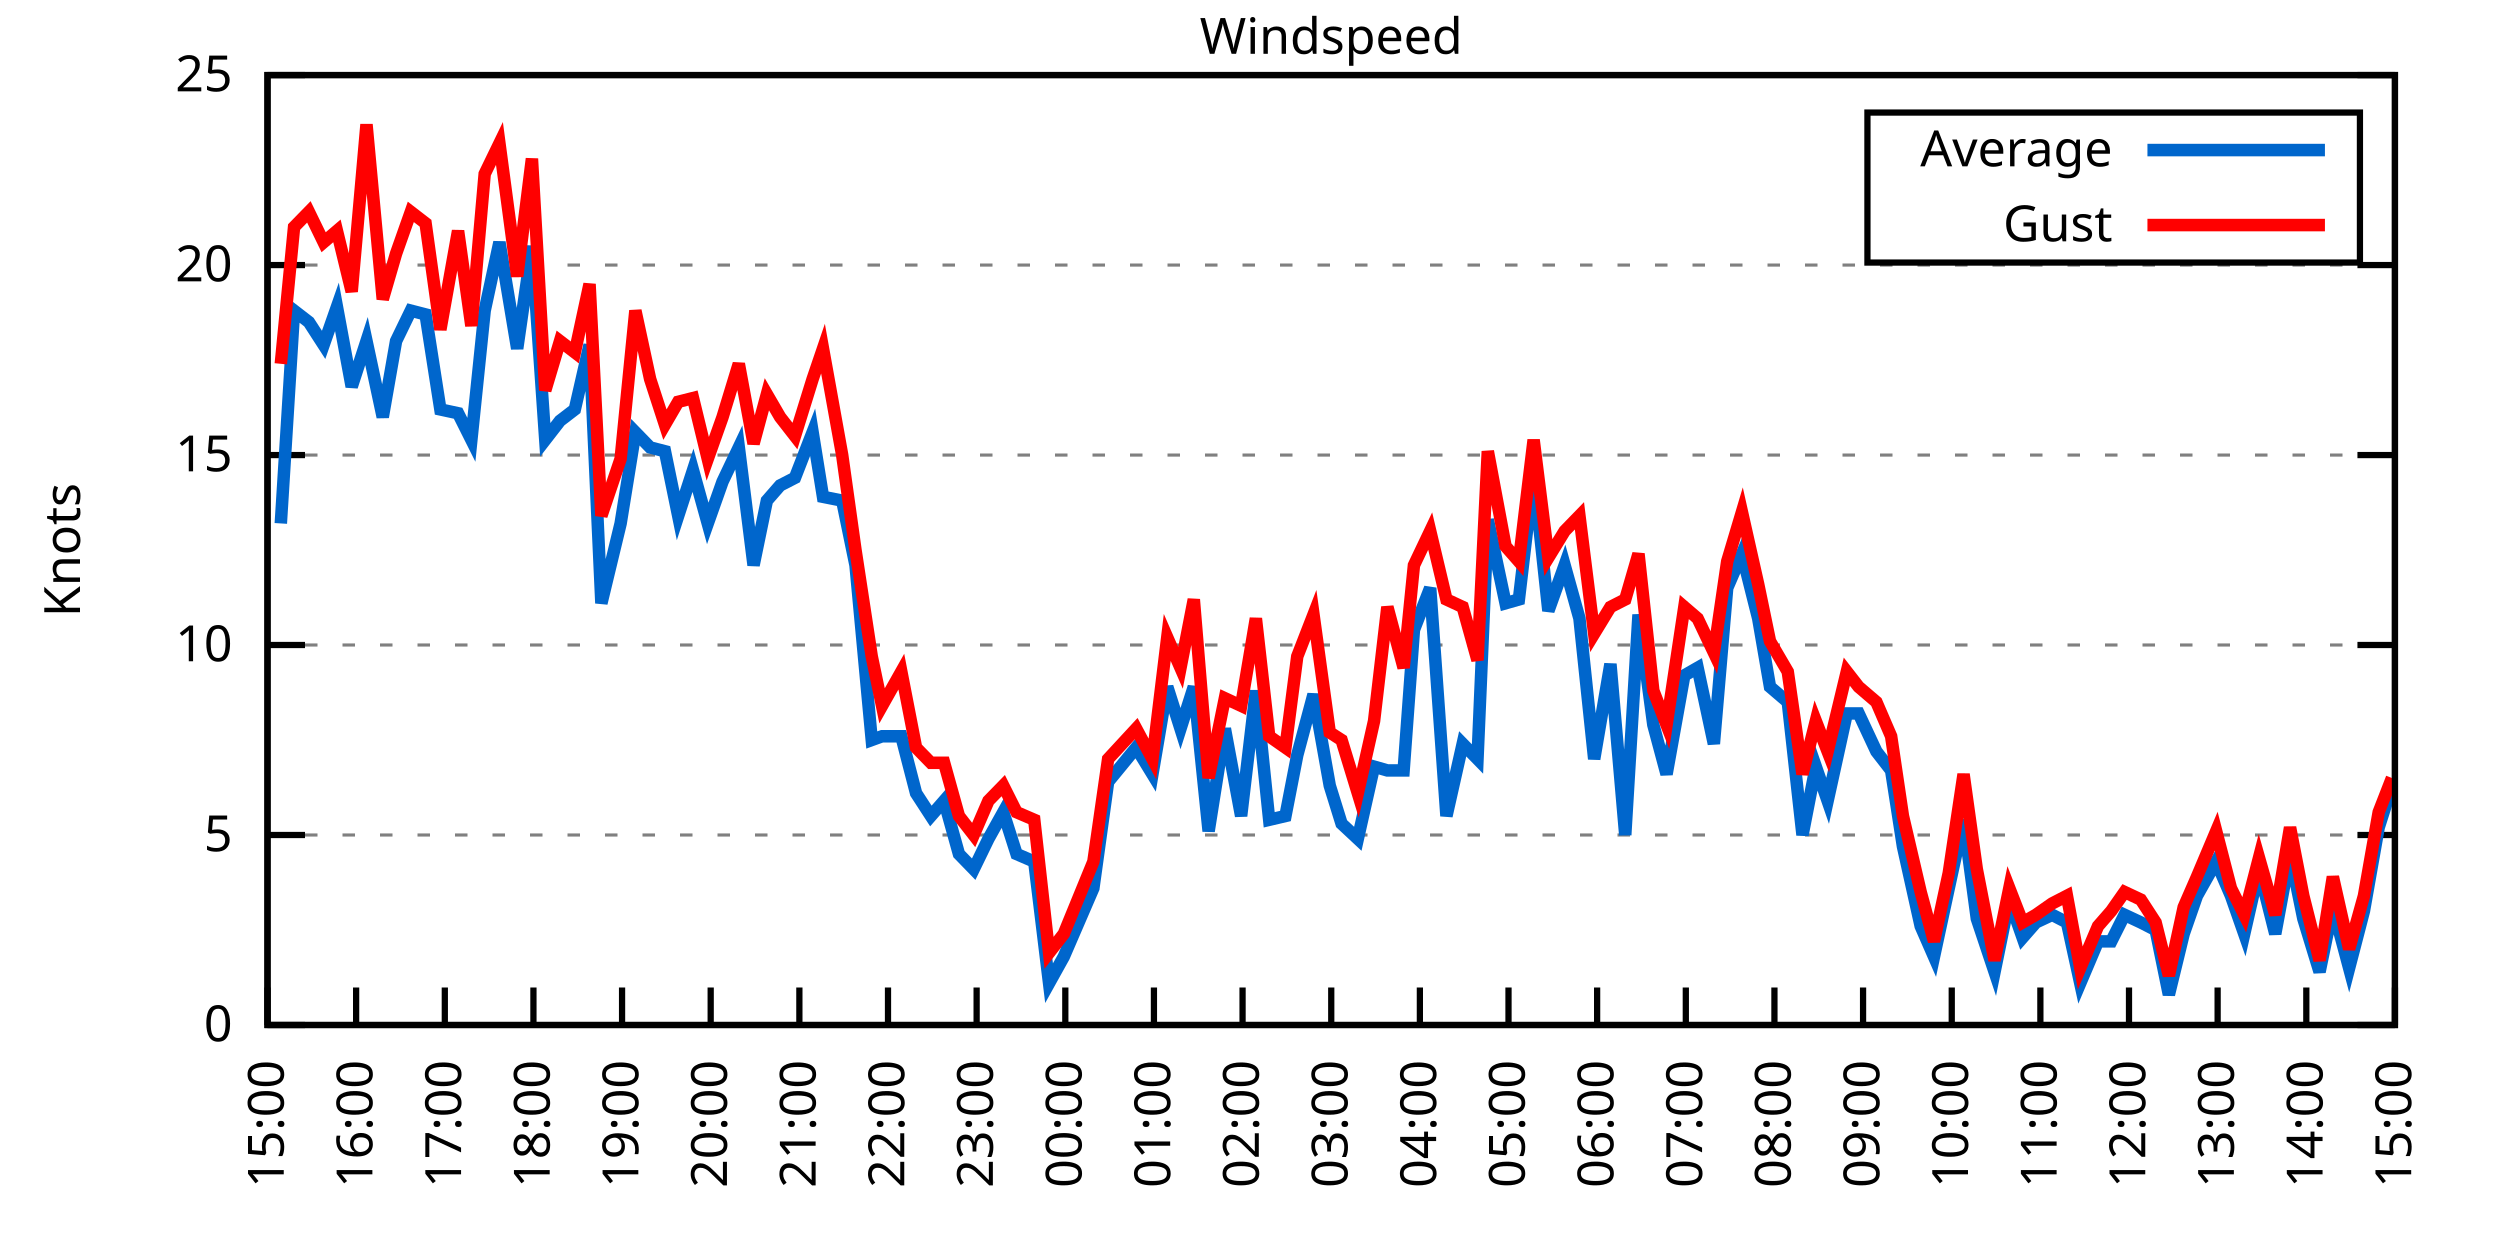
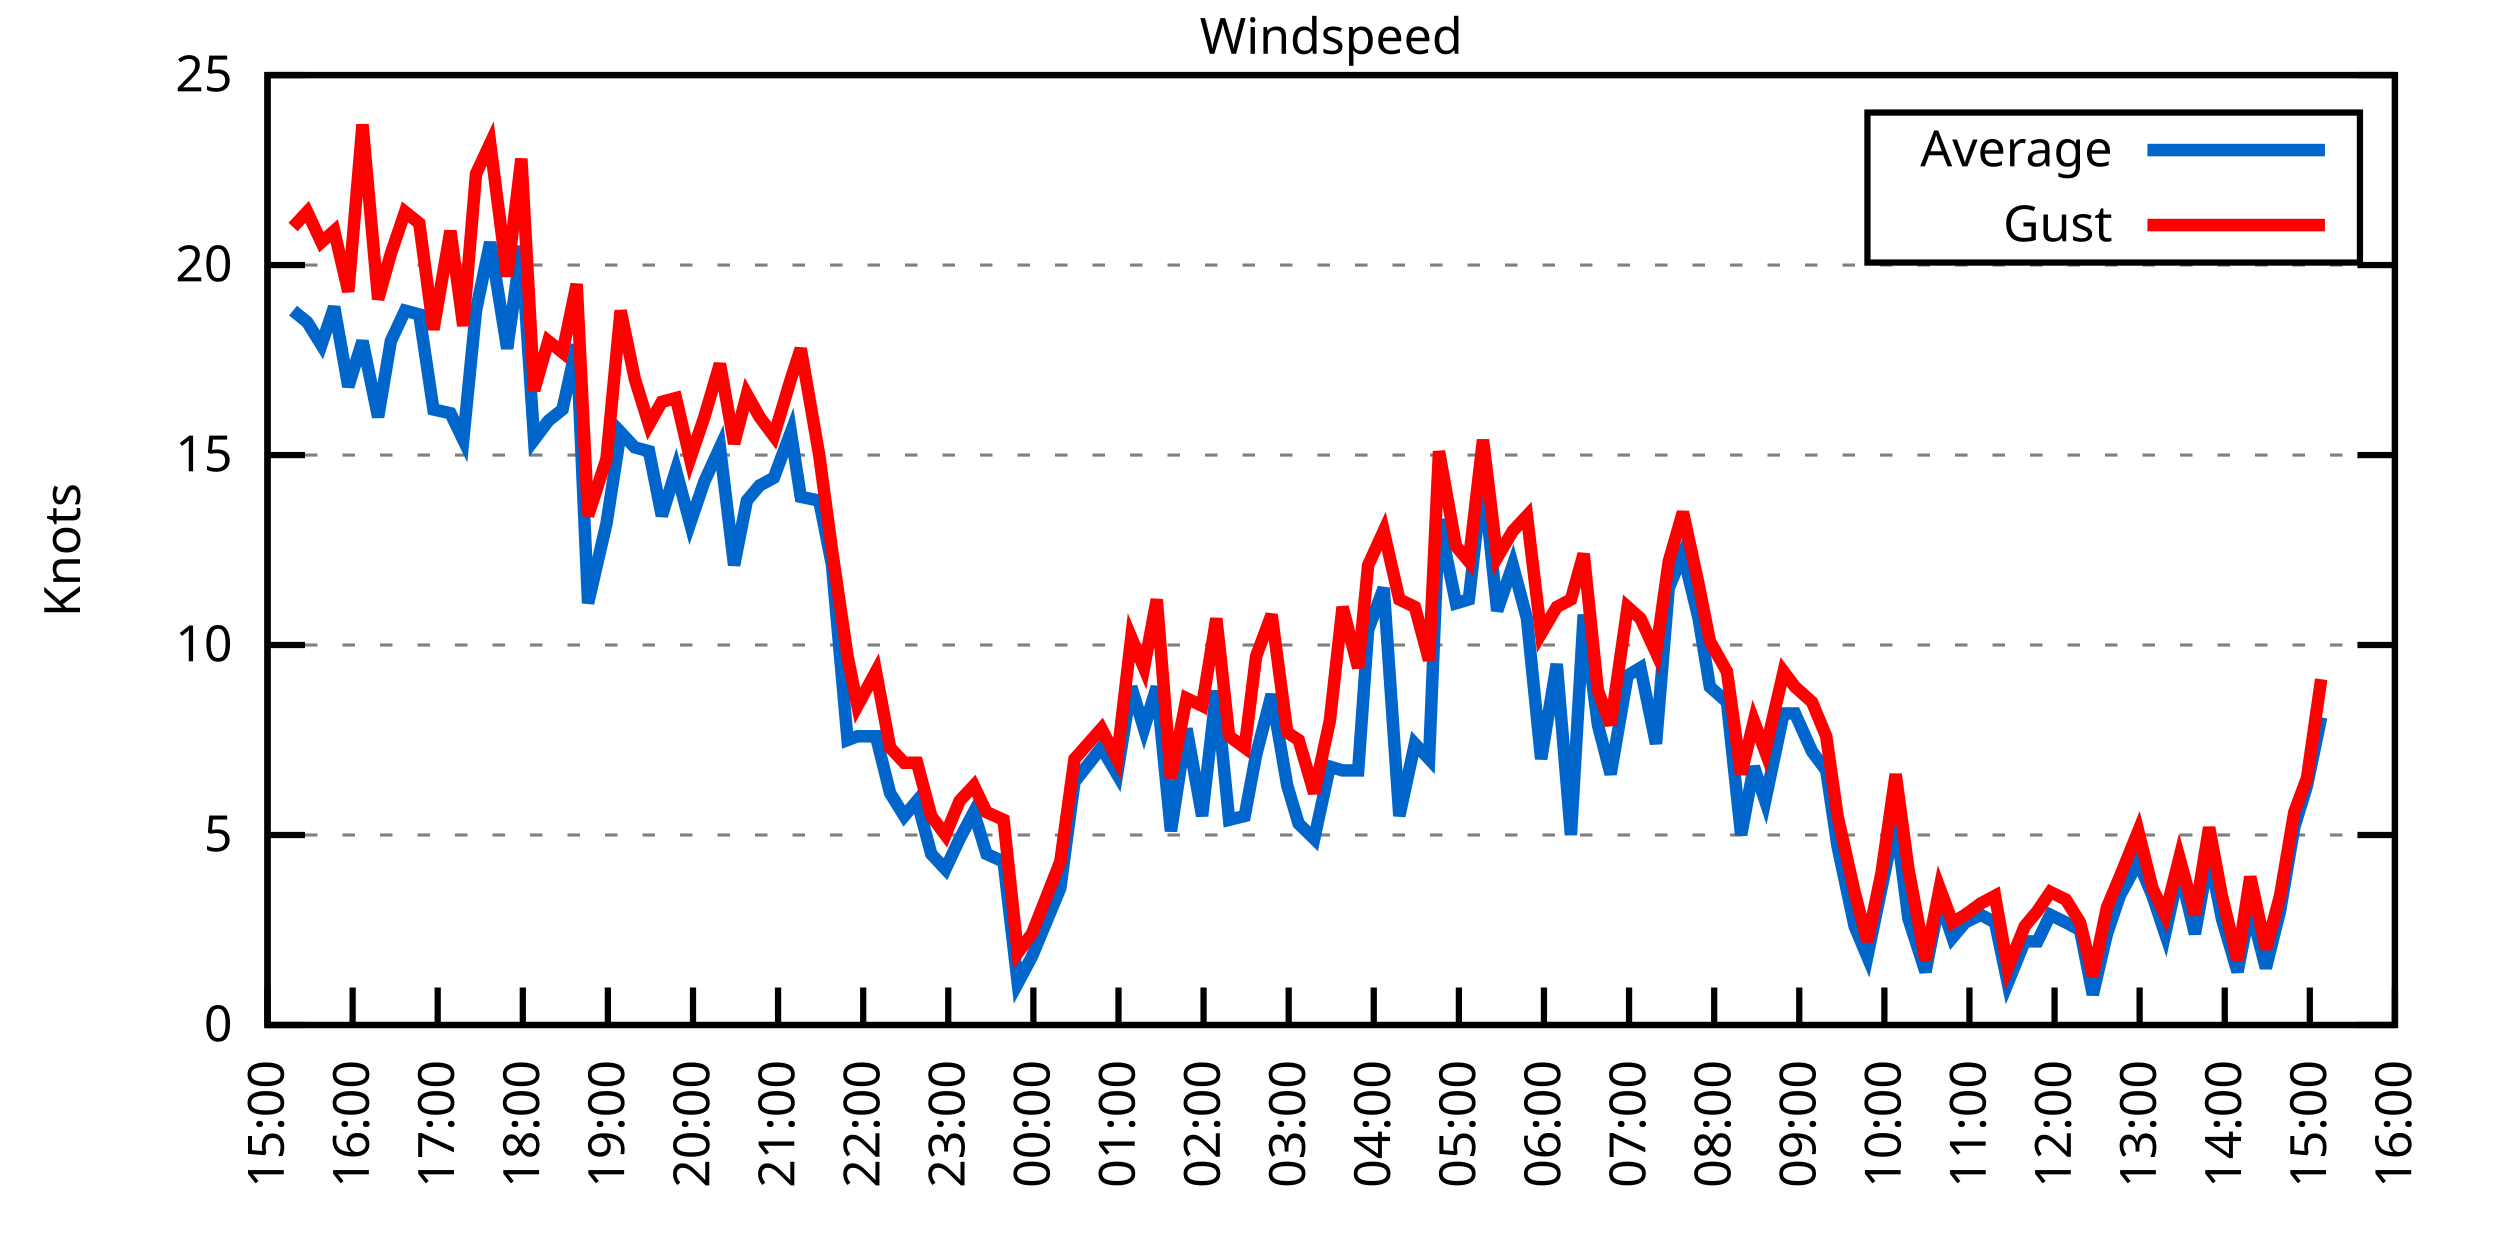
<svg xmlns="http://www.w3.org/2000/svg" xmlns:xlink="http://www.w3.org/1999/xlink" width="400" height="200" viewBox="0 0 400 200">
  <g id="gnuplot_canvas">
    <rect x="0" y="0" width="400" height="200" fill="none" />
    <defs>
      <circle id="gpDot" r="0.5" stroke-width="0.5" stroke="currentColor" />
      <path id="gpPt0" stroke-width="0.333" stroke="currentColor" d="M-1,0 h2 M0,-1 v2" />
      <path id="gpPt1" stroke-width="0.333" stroke="currentColor" d="M-1,-1 L1,1 M1,-1 L-1,1" />
      <path id="gpPt2" stroke-width="0.333" stroke="currentColor" d="M-1,0 L1,0 M0,-1 L0,1 M-1,-1 L1,1 M-1,1 L1,-1" />
      <rect id="gpPt3" stroke-width="0.333" stroke="currentColor" x="-1" y="-1" width="2" height="2" />
      <rect id="gpPt4" stroke-width="0.333" stroke="currentColor" fill="currentColor" x="-1" y="-1" width="2" height="2" />
      <circle id="gpPt5" stroke-width="0.333" stroke="currentColor" cx="0" cy="0" r="1" />
      <use xlink:href="#gpPt5" id="gpPt6" fill="currentColor" stroke="none" />
      <path id="gpPt7" stroke-width="0.333" stroke="currentColor" d="M0,-1.33 L-1.33,0.67 L1.33,0.67 z" />
      <use xlink:href="#gpPt7" id="gpPt8" fill="currentColor" stroke="none" />
      <use xlink:href="#gpPt7" id="gpPt9" stroke="currentColor" transform="rotate(180)" />
      <use xlink:href="#gpPt9" id="gpPt10" fill="currentColor" stroke="none" />
      <use xlink:href="#gpPt3" id="gpPt11" stroke="currentColor" transform="rotate(45)" />
      <use xlink:href="#gpPt11" id="gpPt12" fill="currentColor" stroke="none" />
      <path id="gpPt13" stroke-width="0.333" stroke="currentColor" d="M0,1.330 L1.265,0.411 L0.782,-1.067 L-0.782,-1.076 L-1.265,0.411 z" />
      <use xlink:href="#gpPt13" id="gpPt14" fill="currentColor" stroke="none" />
      <filter id="textbox" filterUnits="objectBoundingBox" x="0" y="0" height="1" width="1">
        <feFlood flood-color="white" flood-opacity="1" result="bgnd" />
        <feComposite in="SourceGraphic" in2="bgnd" operator="atop" />
      </filter>
      <filter id="greybox" filterUnits="objectBoundingBox" x="0" y="0" height="1" width="1">
        <feFlood flood-color="lightgrey" flood-opacity="1" result="grey" />
        <feComposite in="SourceGraphic" in2="grey" operator="atop" />
      </filter>
    </defs>
    <g fill="none" color="white" stroke="currentColor" stroke-width="1.00" stroke-linecap="butt" stroke-linejoin="miter">
</g>
    <g fill="none" color="black" stroke="currentColor" stroke-width="1.00" stroke-linecap="butt" stroke-linejoin="miter">
      <g stroke="none" shape-rendering="crispEdges">
        <polygon fill="rgb(255, 255, 255)" points="42.80,164.00 383.18,164.00 383.18,12.02 42.80,12.02 " />
      </g>
    </g>
    <g fill="none" color="black" stroke="currentColor" stroke-width="1.00" stroke-linecap="butt" stroke-linejoin="miter">
</g>
    <g fill="none" color="black" stroke="black" stroke-width="0.50" stroke-linecap="butt" stroke-linejoin="miter">
</g>
    <g fill="none" color="gray" stroke="currentColor" stroke-width="0.50" stroke-linecap="butt" stroke-linejoin="miter">
      <path stroke="gray" stroke-dasharray="2,4" class="gridline" d="M42.80,164.00 L383.19,164.00  " />
    </g>
    <g fill="none" color="gray" stroke="gray" stroke-width="1.00" stroke-linecap="butt" stroke-linejoin="miter">
</g>
    <g fill="none" color="black" stroke="currentColor" stroke-width="1.00" stroke-linecap="butt" stroke-linejoin="miter">
      <path stroke="black" d="M42.80,164.00 L48.80,164.00 M383.19,164.00 L377.19,164.00  " />
      <g transform="translate(37.20,166.60)" stroke="none" fill="black" font-family="Sans" font-size="8.00" text-anchor="end">
        <text>
          <tspan font-family="Sans"> 0</tspan>
        </text>
      </g>
    </g>
    <g fill="none" color="black" stroke="currentColor" stroke-width="1.00" stroke-linecap="butt" stroke-linejoin="miter">
</g>
    <g fill="none" color="black" stroke="black" stroke-width="0.50" stroke-linecap="butt" stroke-linejoin="miter">
</g>
    <g fill="none" color="gray" stroke="currentColor" stroke-width="0.50" stroke-linecap="butt" stroke-linejoin="miter">
      <path stroke="gray" stroke-dasharray="2,4" class="gridline" d="M42.80,133.60 L383.19,133.60  " />
    </g>
    <g fill="none" color="gray" stroke="gray" stroke-width="1.00" stroke-linecap="butt" stroke-linejoin="miter">
</g>
    <g fill="none" color="black" stroke="currentColor" stroke-width="1.00" stroke-linecap="butt" stroke-linejoin="miter">
      <path stroke="black" d="M42.80,133.60 L48.80,133.60 M383.19,133.60 L377.19,133.60  " />
      <g transform="translate(37.20,136.20)" stroke="none" fill="black" font-family="Sans" font-size="8.00" text-anchor="end">
        <text>
          <tspan font-family="Sans"> 5</tspan>
        </text>
      </g>
    </g>
    <g fill="none" color="black" stroke="currentColor" stroke-width="1.00" stroke-linecap="butt" stroke-linejoin="miter">
</g>
    <g fill="none" color="black" stroke="black" stroke-width="0.50" stroke-linecap="butt" stroke-linejoin="miter">
</g>
    <g fill="none" color="gray" stroke="currentColor" stroke-width="0.50" stroke-linecap="butt" stroke-linejoin="miter">
      <path stroke="gray" stroke-dasharray="2,4" class="gridline" d="M42.80,103.20 L383.19,103.20  " />
    </g>
    <g fill="none" color="gray" stroke="gray" stroke-width="1.00" stroke-linecap="butt" stroke-linejoin="miter">
</g>
    <g fill="none" color="black" stroke="currentColor" stroke-width="1.00" stroke-linecap="butt" stroke-linejoin="miter">
      <path stroke="black" d="M42.80,103.20 L48.80,103.20 M383.19,103.20 L377.19,103.20  " />
      <g transform="translate(37.20,105.80)" stroke="none" fill="black" font-family="Sans" font-size="8.00" text-anchor="end">
        <text>
          <tspan font-family="Sans"> 10</tspan>
        </text>
      </g>
    </g>
    <g fill="none" color="black" stroke="currentColor" stroke-width="1.00" stroke-linecap="butt" stroke-linejoin="miter">
</g>
    <g fill="none" color="black" stroke="black" stroke-width="0.50" stroke-linecap="butt" stroke-linejoin="miter">
</g>
    <g fill="none" color="gray" stroke="currentColor" stroke-width="0.50" stroke-linecap="butt" stroke-linejoin="miter">
      <path stroke="gray" stroke-dasharray="2,4" class="gridline" d="M42.80,72.81 L383.19,72.81  " />
    </g>
    <g fill="none" color="gray" stroke="gray" stroke-width="1.00" stroke-linecap="butt" stroke-linejoin="miter">
</g>
    <g fill="none" color="black" stroke="currentColor" stroke-width="1.00" stroke-linecap="butt" stroke-linejoin="miter">
      <path stroke="black" d="M42.80,72.81 L48.80,72.81 M383.19,72.81 L377.19,72.81  " />
      <g transform="translate(37.20,75.41)" stroke="none" fill="black" font-family="Sans" font-size="8.00" text-anchor="end">
        <text>
          <tspan font-family="Sans"> 15</tspan>
        </text>
      </g>
    </g>
    <g fill="none" color="black" stroke="currentColor" stroke-width="1.00" stroke-linecap="butt" stroke-linejoin="miter">
</g>
    <g fill="none" color="black" stroke="black" stroke-width="0.50" stroke-linecap="butt" stroke-linejoin="miter">
</g>
    <g fill="none" color="gray" stroke="currentColor" stroke-width="0.50" stroke-linecap="butt" stroke-linejoin="miter">
      <path stroke="gray" stroke-dasharray="2,4" class="gridline" d="M42.80,42.41 L383.19,42.41  " />
    </g>
    <g fill="none" color="gray" stroke="gray" stroke-width="1.00" stroke-linecap="butt" stroke-linejoin="miter">
</g>
    <g fill="none" color="black" stroke="currentColor" stroke-width="1.00" stroke-linecap="butt" stroke-linejoin="miter">
      <path stroke="black" d="M42.80,42.41 L48.80,42.41 M383.19,42.41 L377.19,42.41  " />
      <g transform="translate(37.20,45.01)" stroke="none" fill="black" font-family="Sans" font-size="8.00" text-anchor="end">
        <text>
          <tspan font-family="Sans"> 20</tspan>
        </text>
      </g>
    </g>
    <g fill="none" color="black" stroke="currentColor" stroke-width="1.00" stroke-linecap="butt" stroke-linejoin="miter">
</g>
    <g fill="none" color="black" stroke="black" stroke-width="0.50" stroke-linecap="butt" stroke-linejoin="miter">
</g>
    <g fill="none" color="gray" stroke="currentColor" stroke-width="0.50" stroke-linecap="butt" stroke-linejoin="miter">
      <path stroke="gray" stroke-dasharray="2,4" class="gridline" d="M42.80,12.01 L383.19,12.01  " />
    </g>
    <g fill="none" color="gray" stroke="gray" stroke-width="1.00" stroke-linecap="butt" stroke-linejoin="miter">
</g>
    <g fill="none" color="black" stroke="currentColor" stroke-width="1.00" stroke-linecap="butt" stroke-linejoin="miter">
      <path stroke="black" d="M42.80,12.01 L48.80,12.01 M383.19,12.01 L377.19,12.01  " />
      <g transform="translate(37.20,14.61)" stroke="none" fill="black" font-family="Sans" font-size="8.00" text-anchor="end">
        <text>
          <tspan font-family="Sans"> 25</tspan>
        </text>
      </g>
    </g>
    <g fill="none" color="black" stroke="currentColor" stroke-width="1.00" stroke-linecap="butt" stroke-linejoin="miter">
      <path stroke="black" d="M42.80,164.00 L42.80,158.00  " />
      <g transform="translate(45.40,169.60) rotate(270.00)" stroke="none" fill="black" font-family="Sans" font-size="8.00" text-anchor="end">
        <text>
          <tspan font-family="Sans">15:00</tspan>
        </text>
      </g>
    </g>
    <g fill="none" color="black" stroke="currentColor" stroke-width="1.00" stroke-linecap="butt" stroke-linejoin="miter">
-       <path stroke="black" d="M56.98,164.00 L56.98,158.00  " />
-       <g transform="translate(59.58,169.60) rotate(270.00)" stroke="none" fill="black" font-family="Sans" font-size="8.00" text-anchor="end">
+       <path stroke="black" d="M56.42,164.00 L56.42,158.00  " />
+       <g transform="translate(59.02,169.60) rotate(270.00)" stroke="none" fill="black" font-family="Sans" font-size="8.00" text-anchor="end">
        <text>
          <tspan font-family="Sans">16:00</tspan>
        </text>
      </g>
    </g>
    <g fill="none" color="black" stroke="currentColor" stroke-width="1.00" stroke-linecap="butt" stroke-linejoin="miter">
-       <path stroke="black" d="M71.17,164.00 L71.17,158.00  " />
-       <g transform="translate(73.77,169.60) rotate(270.00)" stroke="none" fill="black" font-family="Sans" font-size="8.00" text-anchor="end">
+       <path stroke="black" d="M70.03,164.00 L70.03,158.00  " />
+       <g transform="translate(72.63,169.60) rotate(270.00)" stroke="none" fill="black" font-family="Sans" font-size="8.00" text-anchor="end">
        <text>
          <tspan font-family="Sans">17:00</tspan>
        </text>
      </g>
    </g>
    <g fill="none" color="black" stroke="currentColor" stroke-width="1.00" stroke-linecap="butt" stroke-linejoin="miter">
-       <path stroke="black" d="M85.35,164.00 L85.35,158.00  " />
-       <g transform="translate(87.95,169.60) rotate(270.00)" stroke="none" fill="black" font-family="Sans" font-size="8.00" text-anchor="end">
+       <path stroke="black" d="M83.65,164.00 L83.65,158.00  " />
+       <g transform="translate(86.25,169.60) rotate(270.00)" stroke="none" fill="black" font-family="Sans" font-size="8.00" text-anchor="end">
        <text>
          <tspan font-family="Sans">18:00</tspan>
        </text>
      </g>
    </g>
    <g fill="none" color="black" stroke="currentColor" stroke-width="1.00" stroke-linecap="butt" stroke-linejoin="miter">
-       <path stroke="black" d="M99.53,164.00 L99.53,158.00  " />
-       <g transform="translate(102.13,169.60) rotate(270.00)" stroke="none" fill="black" font-family="Sans" font-size="8.00" text-anchor="end">
+       <path stroke="black" d="M97.26,164.00 L97.26,158.00  " />
+       <g transform="translate(99.86,169.60) rotate(270.00)" stroke="none" fill="black" font-family="Sans" font-size="8.00" text-anchor="end">
        <text>
          <tspan font-family="Sans">19:00</tspan>
        </text>
      </g>
    </g>
    <g fill="none" color="black" stroke="currentColor" stroke-width="1.00" stroke-linecap="butt" stroke-linejoin="miter">
-       <path stroke="black" d="M113.71,164.00 L113.71,158.00  " />
-       <g transform="translate(116.31,169.60) rotate(270.00)" stroke="none" fill="black" font-family="Sans" font-size="8.00" text-anchor="end">
+       <path stroke="black" d="M110.88,164.00 L110.88,158.00  " />
+       <g transform="translate(113.48,169.60) rotate(270.00)" stroke="none" fill="black" font-family="Sans" font-size="8.00" text-anchor="end">
        <text>
          <tspan font-family="Sans">20:00</tspan>
        </text>
      </g>
    </g>
    <g fill="none" color="black" stroke="currentColor" stroke-width="1.00" stroke-linecap="butt" stroke-linejoin="miter">
-       <path stroke="black" d="M127.90,164.00 L127.90,158.00  " />
-       <g transform="translate(130.50,169.60) rotate(270.00)" stroke="none" fill="black" font-family="Sans" font-size="8.00" text-anchor="end">
+       <path stroke="black" d="M124.49,164.00 L124.49,158.00  " />
+       <g transform="translate(127.09,169.60) rotate(270.00)" stroke="none" fill="black" font-family="Sans" font-size="8.00" text-anchor="end">
        <text>
          <tspan font-family="Sans">21:00</tspan>
        </text>
      </g>
    </g>
    <g fill="none" color="black" stroke="currentColor" stroke-width="1.00" stroke-linecap="butt" stroke-linejoin="miter">
-       <path stroke="black" d="M142.08,164.00 L142.08,158.00  " />
-       <g transform="translate(144.68,169.60) rotate(270.00)" stroke="none" fill="black" font-family="Sans" font-size="8.00" text-anchor="end">
+       <path stroke="black" d="M138.11,164.00 L138.11,158.00  " />
+       <g transform="translate(140.71,169.60) rotate(270.00)" stroke="none" fill="black" font-family="Sans" font-size="8.00" text-anchor="end">
        <text>
          <tspan font-family="Sans">22:00</tspan>
        </text>
      </g>
    </g>
    <g fill="none" color="black" stroke="currentColor" stroke-width="1.00" stroke-linecap="butt" stroke-linejoin="miter">
-       <path stroke="black" d="M156.26,164.00 L156.26,158.00  " />
-       <g transform="translate(158.86,169.60) rotate(270.00)" stroke="none" fill="black" font-family="Sans" font-size="8.00" text-anchor="end">
+       <path stroke="black" d="M151.72,164.00 L151.72,158.00  " />
+       <g transform="translate(154.32,169.60) rotate(270.00)" stroke="none" fill="black" font-family="Sans" font-size="8.00" text-anchor="end">
        <text>
          <tspan font-family="Sans">23:00</tspan>
        </text>
      </g>
    </g>
    <g fill="none" color="black" stroke="currentColor" stroke-width="1.00" stroke-linecap="butt" stroke-linejoin="miter">
-       <path stroke="black" d="M170.45,164.00 L170.45,158.00  " />
-       <g transform="translate(173.05,169.60) rotate(270.00)" stroke="none" fill="black" font-family="Sans" font-size="8.00" text-anchor="end">
+       <path stroke="black" d="M165.34,164.00 L165.34,158.00  " />
+       <g transform="translate(167.94,169.60) rotate(270.00)" stroke="none" fill="black" font-family="Sans" font-size="8.00" text-anchor="end">
        <text>
          <tspan font-family="Sans">00:00</tspan>
        </text>
      </g>
    </g>
    <g fill="none" color="black" stroke="currentColor" stroke-width="1.00" stroke-linecap="butt" stroke-linejoin="miter">
-       <path stroke="black" d="M184.63,164.00 L184.63,158.00  " />
-       <g transform="translate(187.23,169.60) rotate(270.00)" stroke="none" fill="black" font-family="Sans" font-size="8.00" text-anchor="end">
+       <path stroke="black" d="M178.96,164.00 L178.96,158.00  " />
+       <g transform="translate(181.56,169.60) rotate(270.00)" stroke="none" fill="black" font-family="Sans" font-size="8.00" text-anchor="end">
        <text>
          <tspan font-family="Sans">01:00</tspan>
        </text>
      </g>
    </g>
    <g fill="none" color="black" stroke="currentColor" stroke-width="1.00" stroke-linecap="butt" stroke-linejoin="miter">
-       <path stroke="black" d="M198.81,164.00 L198.81,158.00  " />
-       <g transform="translate(201.41,169.60) rotate(270.00)" stroke="none" fill="black" font-family="Sans" font-size="8.00" text-anchor="end">
+       <path stroke="black" d="M192.57,164.00 L192.57,158.00  " />
+       <g transform="translate(195.17,169.60) rotate(270.00)" stroke="none" fill="black" font-family="Sans" font-size="8.00" text-anchor="end">
        <text>
          <tspan font-family="Sans">02:00</tspan>
        </text>
      </g>
    </g>
    <g fill="none" color="black" stroke="currentColor" stroke-width="1.00" stroke-linecap="butt" stroke-linejoin="miter">
-       <path stroke="black" d="M213.00,164.00 L213.00,158.00  " />
-       <g transform="translate(215.60,169.60) rotate(270.00)" stroke="none" fill="black" font-family="Sans" font-size="8.00" text-anchor="end">
+       <path stroke="black" d="M206.19,164.00 L206.19,158.00  " />
+       <g transform="translate(208.79,169.60) rotate(270.00)" stroke="none" fill="black" font-family="Sans" font-size="8.00" text-anchor="end">
        <text>
          <tspan font-family="Sans">03:00</tspan>
        </text>
      </g>
    </g>
    <g fill="none" color="black" stroke="currentColor" stroke-width="1.00" stroke-linecap="butt" stroke-linejoin="miter">
-       <path stroke="black" d="M227.18,164.00 L227.18,158.00  " />
-       <g transform="translate(229.78,169.60) rotate(270.00)" stroke="none" fill="black" font-family="Sans" font-size="8.00" text-anchor="end">
+       <path stroke="black" d="M219.80,164.00 L219.80,158.00  " />
+       <g transform="translate(222.40,169.60) rotate(270.00)" stroke="none" fill="black" font-family="Sans" font-size="8.00" text-anchor="end">
        <text>
          <tspan font-family="Sans">04:00</tspan>
        </text>
      </g>
    </g>
    <g fill="none" color="black" stroke="currentColor" stroke-width="1.00" stroke-linecap="butt" stroke-linejoin="miter">
-       <path stroke="black" d="M241.36,164.00 L241.36,158.00  " />
-       <g transform="translate(243.96,169.60) rotate(270.00)" stroke="none" fill="black" font-family="Sans" font-size="8.00" text-anchor="end">
+       <path stroke="black" d="M233.42,164.00 L233.42,158.00  " />
+       <g transform="translate(236.02,169.60) rotate(270.00)" stroke="none" fill="black" font-family="Sans" font-size="8.00" text-anchor="end">
        <text>
          <tspan font-family="Sans">05:00</tspan>
        </text>
      </g>
    </g>
    <g fill="none" color="black" stroke="currentColor" stroke-width="1.00" stroke-linecap="butt" stroke-linejoin="miter">
-       <path stroke="black" d="M255.54,164.00 L255.54,158.00  " />
-       <g transform="translate(258.14,169.60) rotate(270.00)" stroke="none" fill="black" font-family="Sans" font-size="8.00" text-anchor="end">
+       <path stroke="black" d="M247.03,164.00 L247.03,158.00  " />
+       <g transform="translate(249.63,169.60) rotate(270.00)" stroke="none" fill="black" font-family="Sans" font-size="8.00" text-anchor="end">
        <text>
          <tspan font-family="Sans">06:00</tspan>
        </text>
      </g>
    </g>
    <g fill="none" color="black" stroke="currentColor" stroke-width="1.00" stroke-linecap="butt" stroke-linejoin="miter">
-       <path stroke="black" d="M269.73,164.00 L269.73,158.00  " />
-       <g transform="translate(272.33,169.60) rotate(270.00)" stroke="none" fill="black" font-family="Sans" font-size="8.00" text-anchor="end">
+       <path stroke="black" d="M260.65,164.00 L260.65,158.00  " />
+       <g transform="translate(263.25,169.60) rotate(270.00)" stroke="none" fill="black" font-family="Sans" font-size="8.00" text-anchor="end">
        <text>
          <tspan font-family="Sans">07:00</tspan>
        </text>
      </g>
    </g>
    <g fill="none" color="black" stroke="currentColor" stroke-width="1.00" stroke-linecap="butt" stroke-linejoin="miter">
-       <path stroke="black" d="M283.91,164.00 L283.91,158.00  " />
-       <g transform="translate(286.51,169.60) rotate(270.00)" stroke="none" fill="black" font-family="Sans" font-size="8.00" text-anchor="end">
+       <path stroke="black" d="M274.27,164.00 L274.27,158.00  " />
+       <g transform="translate(276.87,169.60) rotate(270.00)" stroke="none" fill="black" font-family="Sans" font-size="8.00" text-anchor="end">
        <text>
          <tspan font-family="Sans">08:00</tspan>
        </text>
      </g>
    </g>
    <g fill="none" color="black" stroke="currentColor" stroke-width="1.00" stroke-linecap="butt" stroke-linejoin="miter">
-       <path stroke="black" d="M298.09,164.00 L298.09,158.00  " />
-       <g transform="translate(300.69,169.60) rotate(270.00)" stroke="none" fill="black" font-family="Sans" font-size="8.00" text-anchor="end">
+       <path stroke="black" d="M287.88,164.00 L287.88,158.00  " />
+       <g transform="translate(290.48,169.60) rotate(270.00)" stroke="none" fill="black" font-family="Sans" font-size="8.00" text-anchor="end">
        <text>
          <tspan font-family="Sans">09:00</tspan>
        </text>
      </g>
    </g>
    <g fill="none" color="black" stroke="currentColor" stroke-width="1.00" stroke-linecap="butt" stroke-linejoin="miter">
-       <path stroke="black" d="M312.28,164.00 L312.28,158.00  " />
-       <g transform="translate(314.88,169.60) rotate(270.00)" stroke="none" fill="black" font-family="Sans" font-size="8.00" text-anchor="end">
+       <path stroke="black" d="M301.50,164.00 L301.50,158.00  " />
+       <g transform="translate(304.10,169.60) rotate(270.00)" stroke="none" fill="black" font-family="Sans" font-size="8.00" text-anchor="end">
        <text>
          <tspan font-family="Sans">10:00</tspan>
        </text>
      </g>
    </g>
    <g fill="none" color="black" stroke="currentColor" stroke-width="1.00" stroke-linecap="butt" stroke-linejoin="miter">
-       <path stroke="black" d="M326.46,164.00 L326.46,158.00  " />
-       <g transform="translate(329.06,169.60) rotate(270.00)" stroke="none" fill="black" font-family="Sans" font-size="8.00" text-anchor="end">
+       <path stroke="black" d="M315.11,164.00 L315.11,158.00  " />
+       <g transform="translate(317.71,169.60) rotate(270.00)" stroke="none" fill="black" font-family="Sans" font-size="8.00" text-anchor="end">
        <text>
          <tspan font-family="Sans">11:00</tspan>
        </text>
      </g>
    </g>
    <g fill="none" color="black" stroke="currentColor" stroke-width="1.00" stroke-linecap="butt" stroke-linejoin="miter">
-       <path stroke="black" d="M340.64,164.00 L340.64,158.00  " />
-       <g transform="translate(343.24,169.60) rotate(270.00)" stroke="none" fill="black" font-family="Sans" font-size="8.00" text-anchor="end">
+       <path stroke="black" d="M328.73,164.00 L328.73,158.00  " />
+       <g transform="translate(331.33,169.60) rotate(270.00)" stroke="none" fill="black" font-family="Sans" font-size="8.00" text-anchor="end">
        <text>
          <tspan font-family="Sans">12:00</tspan>
        </text>
      </g>
    </g>
    <g fill="none" color="black" stroke="currentColor" stroke-width="1.00" stroke-linecap="butt" stroke-linejoin="miter">
-       <path stroke="black" d="M354.82,164.00 L354.82,158.00  " />
-       <g transform="translate(357.42,169.60) rotate(270.00)" stroke="none" fill="black" font-family="Sans" font-size="8.00" text-anchor="end">
+       <path stroke="black" d="M342.34,164.00 L342.34,158.00  " />
+       <g transform="translate(344.94,169.60) rotate(270.00)" stroke="none" fill="black" font-family="Sans" font-size="8.00" text-anchor="end">
        <text>
          <tspan font-family="Sans">13:00</tspan>
        </text>
      </g>
    </g>
    <g fill="none" color="black" stroke="currentColor" stroke-width="1.00" stroke-linecap="butt" stroke-linejoin="miter">
-       <path stroke="black" d="M369.01,164.00 L369.01,158.00  " />
-       <g transform="translate(371.61,169.60) rotate(270.00)" stroke="none" fill="black" font-family="Sans" font-size="8.00" text-anchor="end">
+       <path stroke="black" d="M355.96,164.00 L355.96,158.00  " />
+       <g transform="translate(358.56,169.60) rotate(270.00)" stroke="none" fill="black" font-family="Sans" font-size="8.00" text-anchor="end">
        <text>
          <tspan font-family="Sans">14:00</tspan>
+         </text>
+       </g>
+     </g>
+     <g fill="none" color="black" stroke="currentColor" stroke-width="1.00" stroke-linecap="butt" stroke-linejoin="miter">
+       <path stroke="black" d="M369.57,164.00 L369.57,158.00  " />
+       <g transform="translate(372.17,169.60) rotate(270.00)" stroke="none" fill="black" font-family="Sans" font-size="8.00" text-anchor="end">
+         <text>
+           <tspan font-family="Sans">15:00</tspan>
        </text>
      </g>
    </g>
    <g fill="none" color="black" stroke="currentColor" stroke-width="1.00" stroke-linecap="butt" stroke-linejoin="miter">
      <path stroke="black" d="M383.19,164.00 L383.19,158.00  " />
      <g transform="translate(385.79,169.60) rotate(270.00)" stroke="none" fill="black" font-family="Sans" font-size="8.00" text-anchor="end">
        <text>
-           <tspan font-family="Sans">15:00</tspan>
+           <tspan font-family="Sans">16:00</tspan>
        </text>
      </g>
    </g>
    <g fill="none" color="black" stroke="currentColor" stroke-width="1.00" stroke-linecap="butt" stroke-linejoin="miter">
</g>
    <g fill="none" color="black" stroke="currentColor" stroke-width="1.00" stroke-linecap="butt" stroke-linejoin="miter">
      <path stroke="black" d="M42.80,12.01 L42.80,164.00 L383.19,164.00 L383.19,12.01 L42.80,12.01 Z  " />
    </g>
    <g fill="none" color="black" stroke="currentColor" stroke-width="1.00" stroke-linecap="butt" stroke-linejoin="miter">
</g>
    <g fill="none" color="black" stroke="currentColor" stroke-width="1.00" stroke-linecap="butt" stroke-linejoin="miter">
      <path stroke="black" d="M298.79,42.01 L298.79,18.01 L377.59,18.01 L377.59,42.01 L298.79,42.01 Z  " />
    </g>
    <g id="Windspeed_plot_1">
      <g fill="none" color="white" stroke="black" stroke-width="2.00" stroke-linecap="butt" stroke-linejoin="miter">
</g>
      <g fill="none" color="black" stroke="currentColor" stroke-width="2.00" stroke-linecap="butt" stroke-linejoin="miter">
        <g transform="translate(337.99,26.61)" stroke="none" fill="black" font-family="Sans" font-size="8.00" text-anchor="end">
          <text>
            <tspan font-family="Sans">Average</tspan>
          </text>
        </g>
      </g>
      <g fill="none" color="black" stroke="currentColor" stroke-width="2.00" stroke-linecap="butt" stroke-linejoin="miter">
-         <path stroke="rgb(  0, 102, 204)" d="M343.59,24.01 L371.99,24.01 M44.93,83.75 L47.05,49.70 L49.42,51.53 L51.78,55.18 L53.91,49.10 L56.27,61.86   L58.64,54.57 L61.24,66.73 L63.37,54.57 L65.73,49.70 L68.09,50.31 L70.46,65.51 L73.29,66.12 L75.42,70.37   L77.55,49.70 L79.91,38.76 L82.75,55.78 L85.11,39.37 L87.24,70.37 L89.60,67.33 L91.97,65.51 L94.33,55.18   L96.22,96.52 L99.30,83.75 L101.66,69.16 L104.02,71.59 L106.39,72.20 L108.51,82.53 L110.88,75.24 L113.24,83.75   L115.61,77.06 L118.21,71.59 L120.57,90.44 L122.70,80.10 L124.82,77.67 L127.19,76.45 L130.02,69.16 L131.68,79.49   L134.75,80.10 L136.88,90.44 L139.48,118.40 L141.13,117.80 L144.21,117.80 L146.57,126.91 L148.94,130.56 L151.06,128.13   L153.43,136.64 L155.79,139.07 L158.15,134.21 L160.52,129.95 L162.65,136.64 L165.48,137.86 L167.85,157.31 L170.21,153.06   L174.94,142.11 L177.30,125.09 L181.79,119.62 L184.39,123.87 L186.76,109.89 L188.88,116.58 L191.01,109.89 L193.38,132.99   L195.98,116.58 L198.58,130.56 L200.94,110.50 L203.07,131.17 L205.67,130.56 L207.56,120.83 L210.16,111.11 L212.76,125.70   L214.65,131.78 L217.25,134.21 L219.85,122.66 L221.98,123.27 L224.58,123.27 L226.23,100.77 L228.83,94.08 L231.43,130.56   L234.03,119.01 L236.40,121.44 L238.05,83.14 L240.89,96.52 L243.02,95.91 L245.38,75.85 L247.74,97.73 L250.34,90.44   L252.71,98.95 L255.07,121.44 L257.67,106.24 L260.04,133.60 L262.16,98.34 L264.53,115.97 L266.65,123.87 L269.49,108.07   L271.62,106.85 L274.22,119.01 L276.35,94.08 L278.71,88.61 L281.31,98.95 L283.20,109.89 L286.04,112.32 L288.40,133.60   L290.53,122.66 L292.42,128.13 L295.49,114.15 L297.38,114.15 L300.22,120.23 L302.58,123.27 L304.47,135.43 L307.31,148.19   L309.44,153.06 L311.80,142.11 L314.17,131.17 L316.29,146.98 L319.13,155.49 L321.49,143.94 L323.62,150.02 L325.75,147.59   L328.35,146.37 L330.71,147.59 L332.84,157.31 L335.68,150.62 L337.80,150.62 L339.93,146.37 L342.53,147.59 L344.90,148.80   L347.02,159.14 L349.39,149.41 L351.51,143.33 L354.59,137.86 L356.95,143.33 L359.08,149.41 L361.44,139.07 L364.04,149.41   L366.41,136.64 L368.53,146.98 L371.13,155.49 L373.26,145.15 L375.86,154.88 L378.23,145.76 L380.59,132.39 L382.72,125.70    " />
+         <path stroke="rgb(  0, 102, 204)" d="M343.59,24.01 L371.99,24.01 M46.88,49.70 L49.15,51.53 L51.42,55.18 L53.47,49.10 L55.73,61.86 L58.00,54.57   L60.50,66.73 L62.54,54.57 L64.81,49.70 L67.08,50.31 L69.35,65.51 L72.07,66.12 L74.12,70.37 L76.16,49.70   L78.43,38.76 L81.15,55.78 L83.42,39.37 L85.46,70.37 L87.73,67.33 L90.00,65.51 L92.27,55.18 L94.09,96.52   L97.04,83.75 L99.30,69.16 L101.57,71.59 L103.84,72.20 L105.89,82.53 L108.15,75.24 L110.42,83.75 L112.69,77.06   L115.19,71.59 L117.46,90.44 L119.50,80.10 L121.54,77.67 L123.81,76.45 L126.54,69.16 L128.12,79.49 L131.07,80.10   L133.12,90.44 L135.61,118.40 L137.20,117.80 L140.15,117.80 L142.42,126.91 L144.69,130.56 L146.73,128.13 L149.00,136.64   L151.27,139.07 L153.54,134.21 L155.81,129.95 L157.85,136.64 L160.57,137.86 L162.84,157.31 L165.11,153.06 L169.65,142.11   L171.92,125.09 L176.23,119.62 L178.73,123.87 L181.00,109.89 L183.04,116.58 L185.08,109.89 L187.35,132.99 L189.85,116.58   L192.34,130.56 L194.61,110.50 L196.66,131.17 L199.15,130.56 L200.97,120.83 L203.46,111.11 L205.96,125.70 L207.78,131.78   L210.27,134.21 L212.77,122.66 L214.81,123.27 L217.31,123.27 L218.90,100.77 L221.39,94.08 L223.89,130.56 L226.38,119.01   L228.65,121.44 L230.24,83.14 L232.96,96.52 L235.01,95.91 L237.28,75.85 L239.55,97.73 L242.04,90.44 L244.31,98.95   L246.58,121.44 L249.08,106.24 L251.35,133.60 L253.39,98.34 L255.66,115.97 L257.70,123.87 L260.42,108.07 L262.47,106.85   L264.96,119.01 L267.00,94.08 L269.27,88.61 L271.77,98.95 L273.58,109.89 L276.31,112.32 L278.58,133.60 L280.62,122.66   L282.43,128.13 L285.38,114.15 L287.20,114.15 L289.92,120.23 L292.19,123.27 L294.01,135.43 L296.73,148.19 L298.77,153.06   L301.04,142.11 L303.31,131.17 L305.35,146.98 L308.08,155.49 L310.35,143.94 L312.39,150.02 L314.43,147.59 L316.93,146.37   L319.20,147.59 L321.24,157.31 L323.96,150.62 L326.00,150.62 L328.05,146.37 L330.54,147.59 L332.81,148.80 L334.85,159.14   L337.12,149.41 L339.17,143.33 L342.12,137.86 L344.39,143.33 L346.43,149.41 L348.70,139.07 L351.19,149.41 L353.46,136.64   L355.50,146.98 L358.00,155.49 L360.04,145.15 L362.54,154.88 L364.81,145.76 L367.08,132.39 L369.12,125.70 L371.39,114.76    " />
      </g>
    </g>
    <g id="Windspeed_plot_2">
      <g fill="none" color="black" stroke="currentColor" stroke-width="2.00" stroke-linecap="butt" stroke-linejoin="miter">
        <g transform="translate(337.99,38.61)" stroke="none" fill="black" font-family="Sans" font-size="8.00" text-anchor="end">
          <text>
            <tspan font-family="Sans">Gust</tspan>
          </text>
        </g>
      </g>
      <g fill="none" color="black" stroke="currentColor" stroke-width="2.00" stroke-linecap="butt" stroke-linejoin="miter">
-         <path stroke="rgb(255,   0,   0)" d="M343.59,36.01 L371.99,36.01 M44.93,58.21 L47.05,36.33 L49.42,33.90 L51.78,38.76 L53.91,36.94 L56.27,46.66   L58.64,19.91 L61.24,47.88 L63.37,40.58 L65.73,33.90 L68.09,35.72 L70.46,52.74 L73.29,36.94 L75.42,52.14   L77.55,27.82 L79.91,22.95 L82.75,44.23 L85.11,25.39 L87.24,62.47 L89.60,54.57 L91.97,56.39 L94.33,45.45   L96.22,82.53 L99.30,73.41 L101.66,49.70 L104.02,60.65 L106.39,67.94 L108.51,64.29 L110.88,63.69 L113.24,73.41   L115.61,66.73 L118.21,58.21 L120.57,70.98 L122.70,63.08 L124.82,66.73 L127.19,69.77 L130.02,60.65 L131.68,55.78   L134.75,72.81 L136.88,88.00 L139.48,105.03 L141.13,112.93 L144.21,107.46 L146.57,119.62 L148.94,122.05 L151.06,122.05   L153.43,130.56 L155.79,133.60 L158.15,128.13 L160.52,125.70 L162.65,129.95 L165.48,131.17 L167.85,152.45 L170.21,149.41   L174.94,137.86 L177.30,121.44 L181.79,116.58 L184.39,121.44 L186.76,101.99 L188.88,106.85 L191.01,95.91 L193.38,124.48   L195.98,111.72 L198.58,112.93 L200.94,98.95 L203.07,117.80 L205.67,119.62 L207.56,105.03 L210.16,98.34 L212.76,117.19   L214.65,118.40 L217.25,126.91 L219.85,115.36 L221.98,97.12 L224.58,106.85 L226.23,90.44 L228.83,84.97 L231.43,95.91   L234.03,97.12 L236.40,105.64 L238.05,72.20 L240.89,87.40 L243.02,89.83 L245.38,70.37 L247.74,89.22 L250.34,84.97   L252.71,82.53 L255.07,101.38 L257.67,97.12 L260.04,95.91 L262.16,88.61 L264.53,110.50 L266.65,115.97 L269.49,97.12   L271.62,98.95 L274.22,104.42 L276.35,89.83 L278.71,81.93 L281.31,93.48 L283.20,102.60 L286.04,107.46 L288.40,123.87   L290.53,115.36 L292.42,120.23 L295.49,107.46 L297.38,109.89 L300.22,112.32 L302.58,117.80 L304.47,130.56 L307.31,142.72   L309.44,150.62 L311.80,139.68 L314.17,123.87 L316.29,139.07 L319.13,153.66 L321.49,142.11 L323.62,147.59 L325.75,146.37   L328.35,144.55 L330.71,143.33 L332.84,154.88 L335.68,148.19 L337.80,145.76 L339.93,142.72 L342.53,143.94 L344.90,147.59   L347.02,156.10 L349.39,145.15 L351.51,140.29 L354.59,132.99 L356.95,142.11 L359.08,146.37 L361.44,137.25 L364.04,146.37   L366.41,132.39 L368.53,143.33 L371.13,153.66 L373.26,140.29 L375.86,151.84 L378.23,143.33 L380.59,129.95 L382.72,124.48    " />
+         <path stroke="rgb(255,   0,   0)" d="M343.59,36.01 L371.99,36.01 M46.88,36.33 L49.15,33.90 L51.42,38.76 L53.47,36.94 L55.73,46.66 L58.00,19.91   L60.50,47.88 L62.54,40.58 L64.81,33.90 L67.08,35.72 L69.35,52.74 L72.07,36.94 L74.12,52.14 L76.16,27.82   L78.43,22.95 L81.15,44.23 L83.42,25.39 L85.46,62.47 L87.73,54.57 L90.00,56.39 L92.27,45.45 L94.09,82.53   L97.04,73.41 L99.30,49.70 L101.57,60.65 L103.84,67.94 L105.89,64.29 L108.15,63.69 L110.42,73.41 L112.69,66.73   L115.19,58.21 L117.46,70.98 L119.50,63.08 L121.54,66.73 L123.81,69.77 L126.54,60.65 L128.12,55.78 L131.07,72.81   L133.12,88.00 L135.61,105.03 L137.20,112.93 L140.15,107.46 L142.42,119.62 L144.69,122.05 L146.73,122.05 L149.00,130.56   L151.27,133.60 L153.54,128.13 L155.81,125.70 L157.85,129.95 L160.57,131.17 L162.84,152.45 L165.11,149.41 L169.65,137.86   L171.92,121.44 L176.23,116.58 L178.73,121.44 L181.00,101.99 L183.04,106.85 L185.08,95.91 L187.35,124.48 L189.85,111.72   L192.34,112.93 L194.61,98.95 L196.66,117.80 L199.15,119.62 L200.97,105.03 L203.46,98.34 L205.96,117.19 L207.78,118.40   L210.27,126.91 L212.77,115.36 L214.81,97.12 L217.31,106.85 L218.90,90.44 L221.39,84.97 L223.89,95.91 L226.38,97.12   L228.65,105.64 L230.24,72.20 L232.96,87.40 L235.01,89.83 L237.28,70.37 L239.55,89.22 L242.04,84.97 L244.31,82.53   L246.58,101.38 L249.08,97.12 L251.35,95.91 L253.39,88.61 L255.66,110.50 L257.70,115.97 L260.42,97.12 L262.47,98.95   L264.96,104.42 L267.00,89.83 L269.27,81.93 L271.77,93.48 L273.58,102.60 L276.31,107.46 L278.58,123.87 L280.62,115.36   L282.43,120.23 L285.38,107.46 L287.20,109.89 L289.92,112.32 L292.19,117.80 L294.01,130.56 L296.73,142.72 L298.77,150.62   L301.04,139.68 L303.31,123.87 L305.35,139.07 L308.08,153.66 L310.35,142.11 L312.39,147.59 L314.43,146.37 L316.93,144.55   L319.20,143.33 L321.24,154.88 L323.96,148.19 L326.00,145.76 L328.05,142.72 L330.54,143.94 L332.81,147.59 L334.85,156.10   L337.12,145.15 L339.17,140.29 L342.12,132.99 L344.39,142.11 L346.43,146.37 L348.70,137.25 L351.19,146.37 L353.46,132.39   L355.50,143.33 L358.00,153.66 L360.04,140.29 L362.54,151.84 L364.81,143.33 L367.08,129.95 L369.12,124.48 L371.39,108.68    " />
      </g>
    </g>
    <g fill="none" color="black" stroke="currentColor" stroke-width="2.00" stroke-linecap="butt" stroke-linejoin="miter">
</g>
    <g fill="none" color="black" stroke="black" stroke-width="1.00" stroke-linecap="butt" stroke-linejoin="miter">
</g>
    <g fill="none" color="black" stroke="currentColor" stroke-width="1.00" stroke-linecap="butt" stroke-linejoin="miter">
      <path stroke="black" d="M42.80,12.01 L42.80,164.00 L383.19,164.00 L383.19,12.01 L42.80,12.01 Z  " />
      <g transform="translate(12.80,88.01) rotate(270.00)" stroke="none" fill="black" font-family="Sans" font-size="8.00" text-anchor="middle">
        <text>
          <tspan font-family="Sans">Knots</tspan>
        </text>
      </g>
    </g>
    <g fill="none" color="black" stroke="currentColor" stroke-width="1.00" stroke-linecap="butt" stroke-linejoin="miter">
</g>
    <g fill="none" color="black" stroke="currentColor" stroke-width="1.00" stroke-linecap="butt" stroke-linejoin="miter">
      <g transform="translate(212.99,8.61)" stroke="none" fill="black" font-family="Sans" font-size="8.00" text-anchor="middle">
        <text>
          <tspan font-family="Sans">Windspeed</tspan>
        </text>
      </g>
    </g>
    <g fill="none" color="black" stroke="currentColor" stroke-width="1.00" stroke-linecap="butt" stroke-linejoin="miter">
</g>
  </g>
</svg>
